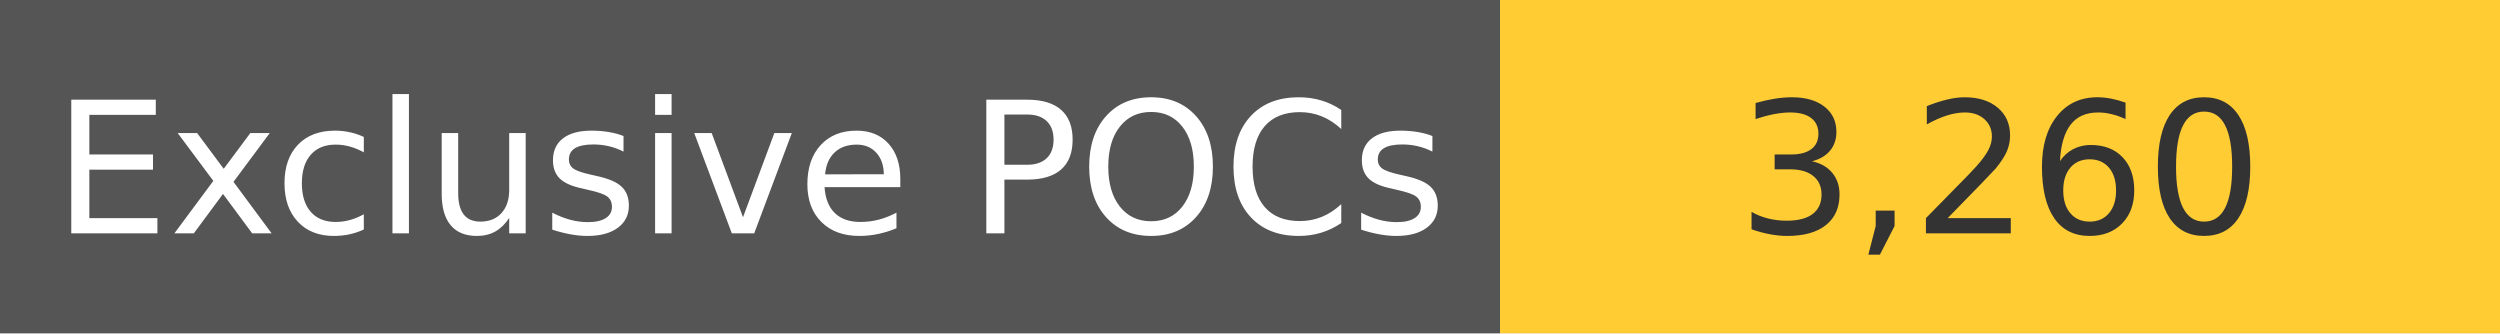
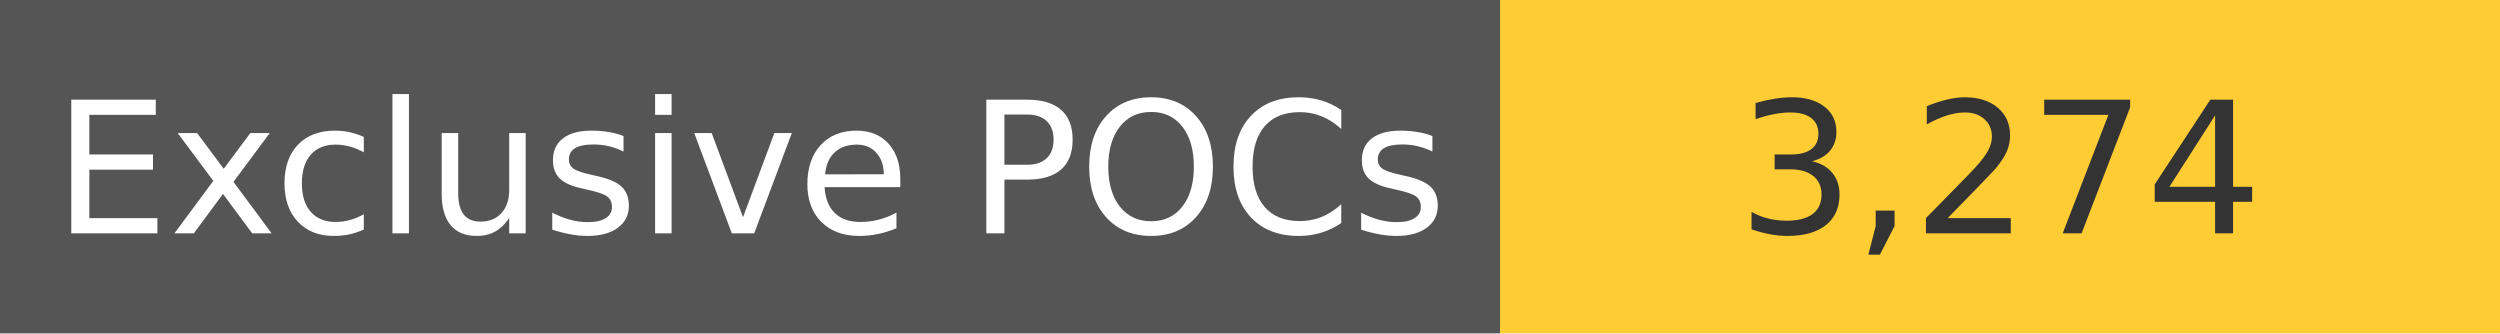
<svg xmlns="http://www.w3.org/2000/svg" width="150" height="20" role="img">
  <linearGradient id="s" x2="0" y2="100%">
    <stop offset="0" stop-color="#bbb" stop-opacity=".1" />
    <stop offset="1" stop-opacity=".1" />
  </linearGradient>
  <g>
    <rect width="90" height="20" fill="#555" />
    <rect x="90" width="267" height="20" fill="#ffcc33" />
  </g>
  <g fill="#fff" text-anchor="middle" font-family="Verdana,Geneva,DejaVu Sans,sans-serif" text-rendering="geometricPrecision" font-size="110">
    <text x="450" y="140" transform="scale(.1)" fill="#fff">
            Exclusive POCs
        </text>
    <text x="1200" y="140" transform="scale(.1)" fill="#333">
-             3,260
+             3,274
        </text>
  </g>
</svg>
